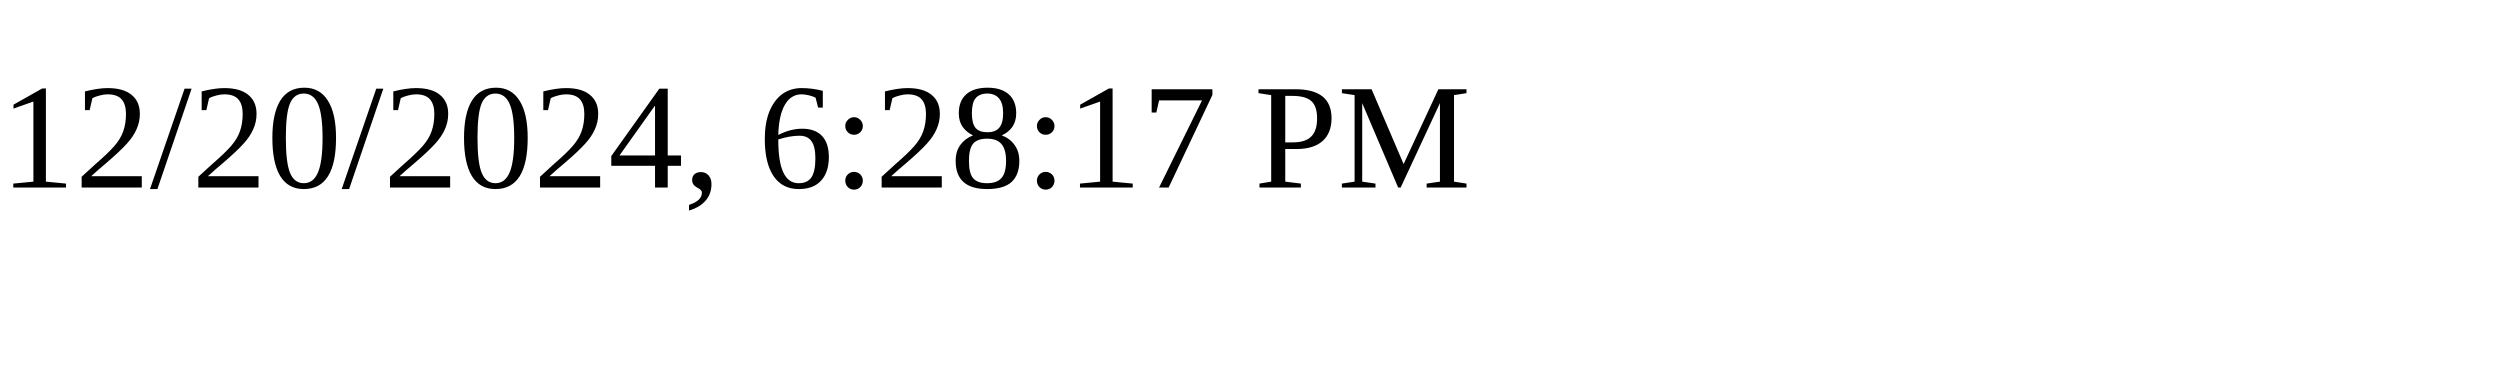
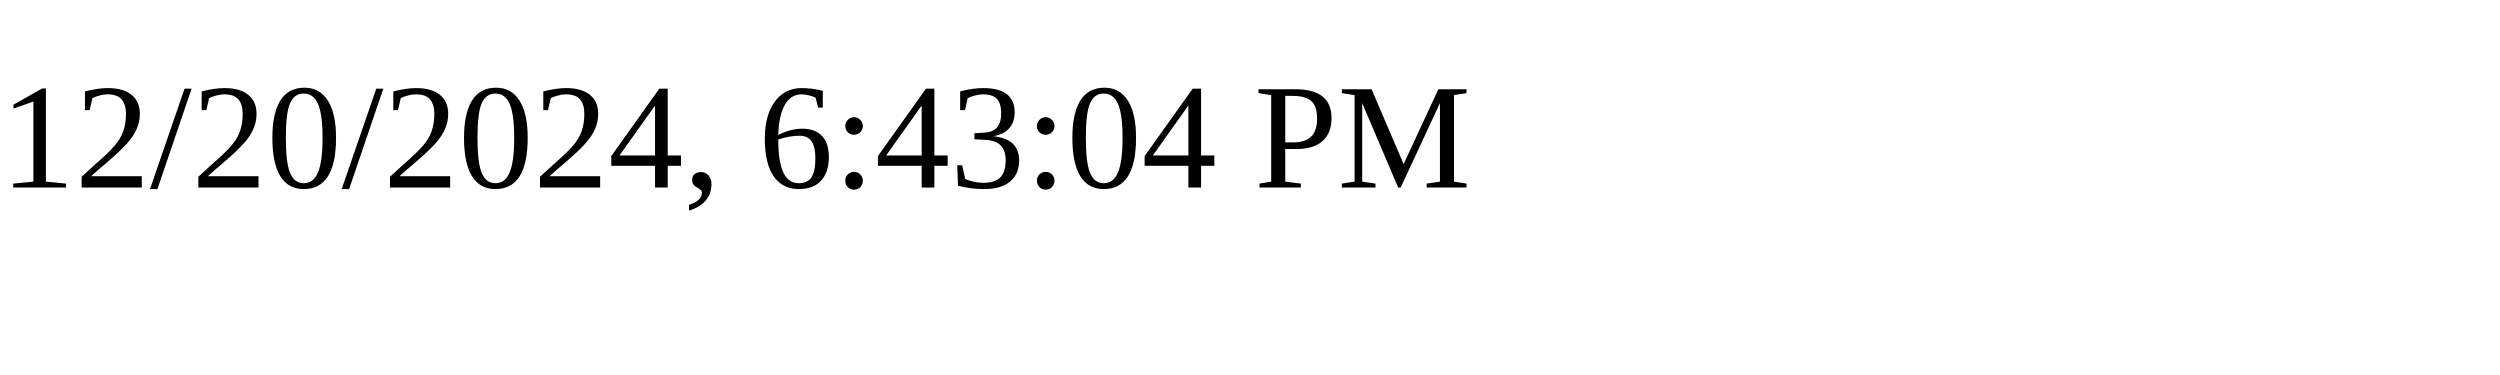
<svg xmlns="http://www.w3.org/2000/svg" height="30" width="200">
-   <text x="0" y="15">12/20/2024, 6:28:17 PM</text>
+   <text x="0" y="15">12/20/2024, 6:43:04 PM</text>
</svg>
